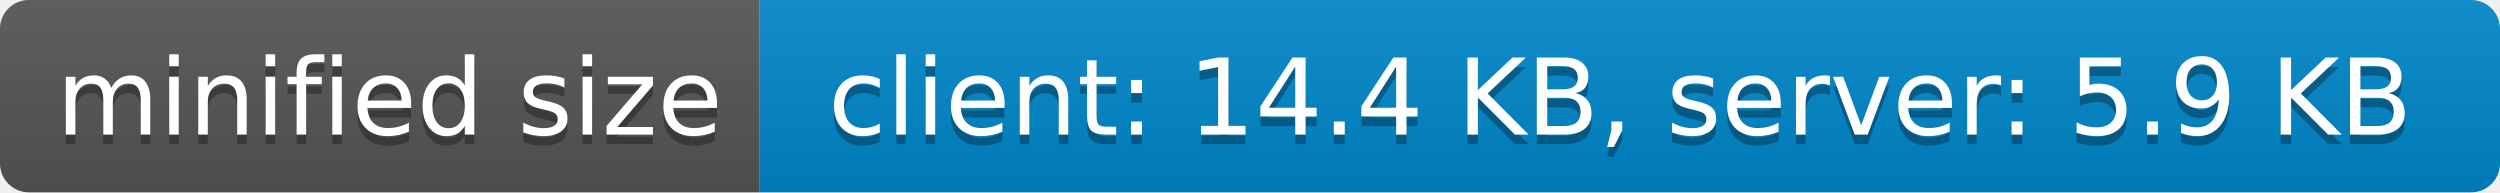
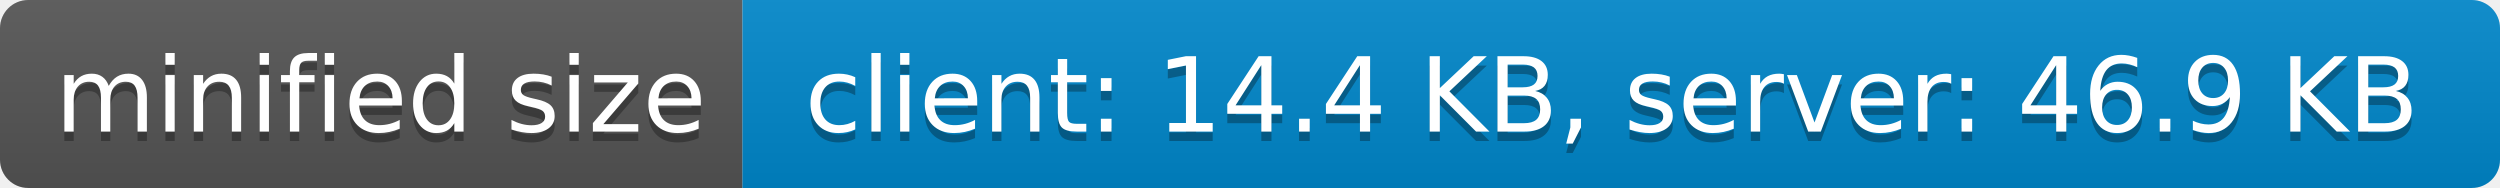
- <svg xmlns="http://www.w3.org/2000/svg" width="260" height="20" role="img" aria-label="minified size: client: 14.4 KB, server: 5.9 KB">
+ <svg xmlns="http://www.w3.org/2000/svg" width="266" height="20" role="img" aria-label="minified size: client: 14.4 KB, server: 46.9 KB">
  <linearGradient id="s" x2="0" y2="100%">
    <stop offset="0" stop-color="#bbb" stop-opacity=".1" />
    <stop offset="1" stop-opacity=".1" />
  </linearGradient>
  <clipPath id="r">
-     <rect width="260" height="20" rx="3" fill="#fff" />
+     <rect width="266" height="20" rx="3" fill="#fff" />
  </clipPath>
  <g clip-path="url(#r)">
    <rect width="79" height="20" fill="#555" />
-     <rect x="79" width="181" height="20" fill="#08c" />
-     <rect width="260" height="20" fill="url(#s)" />
+     <rect x="79" width="187" height="20" fill="#08c" />
+     <rect width="266" height="20" fill="url(#s)" />
  </g>
  <g fill="#fff" text-anchor="middle" font-family="Verdana,Geneva,DejaVu Sans,sans-serif" text-rendering="geometricPrecision" font-size="110">
    <text aria-hidden="true" x="405" y="150" fill="#010101" fill-opacity=".3" transform="scale(.1)" textLength="690">minified size</text>
    <text x="405" y="140" transform="scale(.1)" fill="#fff" textLength="690">minified size</text>
-     <text aria-hidden="true" x="1685" y="150" fill="#010101" fill-opacity=".3" transform="scale(.1)" textLength="1710">client: 14.4 KB, server: 5.9 KB</text>
-     <text x="1685" y="140" transform="scale(.1)" fill="#fff" textLength="1710">client: 14.4 KB, server: 5.9 KB</text>
+     <text aria-hidden="true" x="1715" y="150" fill="#010101" fill-opacity=".3" transform="scale(.1)" textLength="1770">client: 14.4 KB, server: 46.9 KB</text>
+     <text x="1715" y="140" transform="scale(.1)" fill="#fff" textLength="1770">client: 14.4 KB, server: 46.9 KB</text>
  </g>
</svg>
